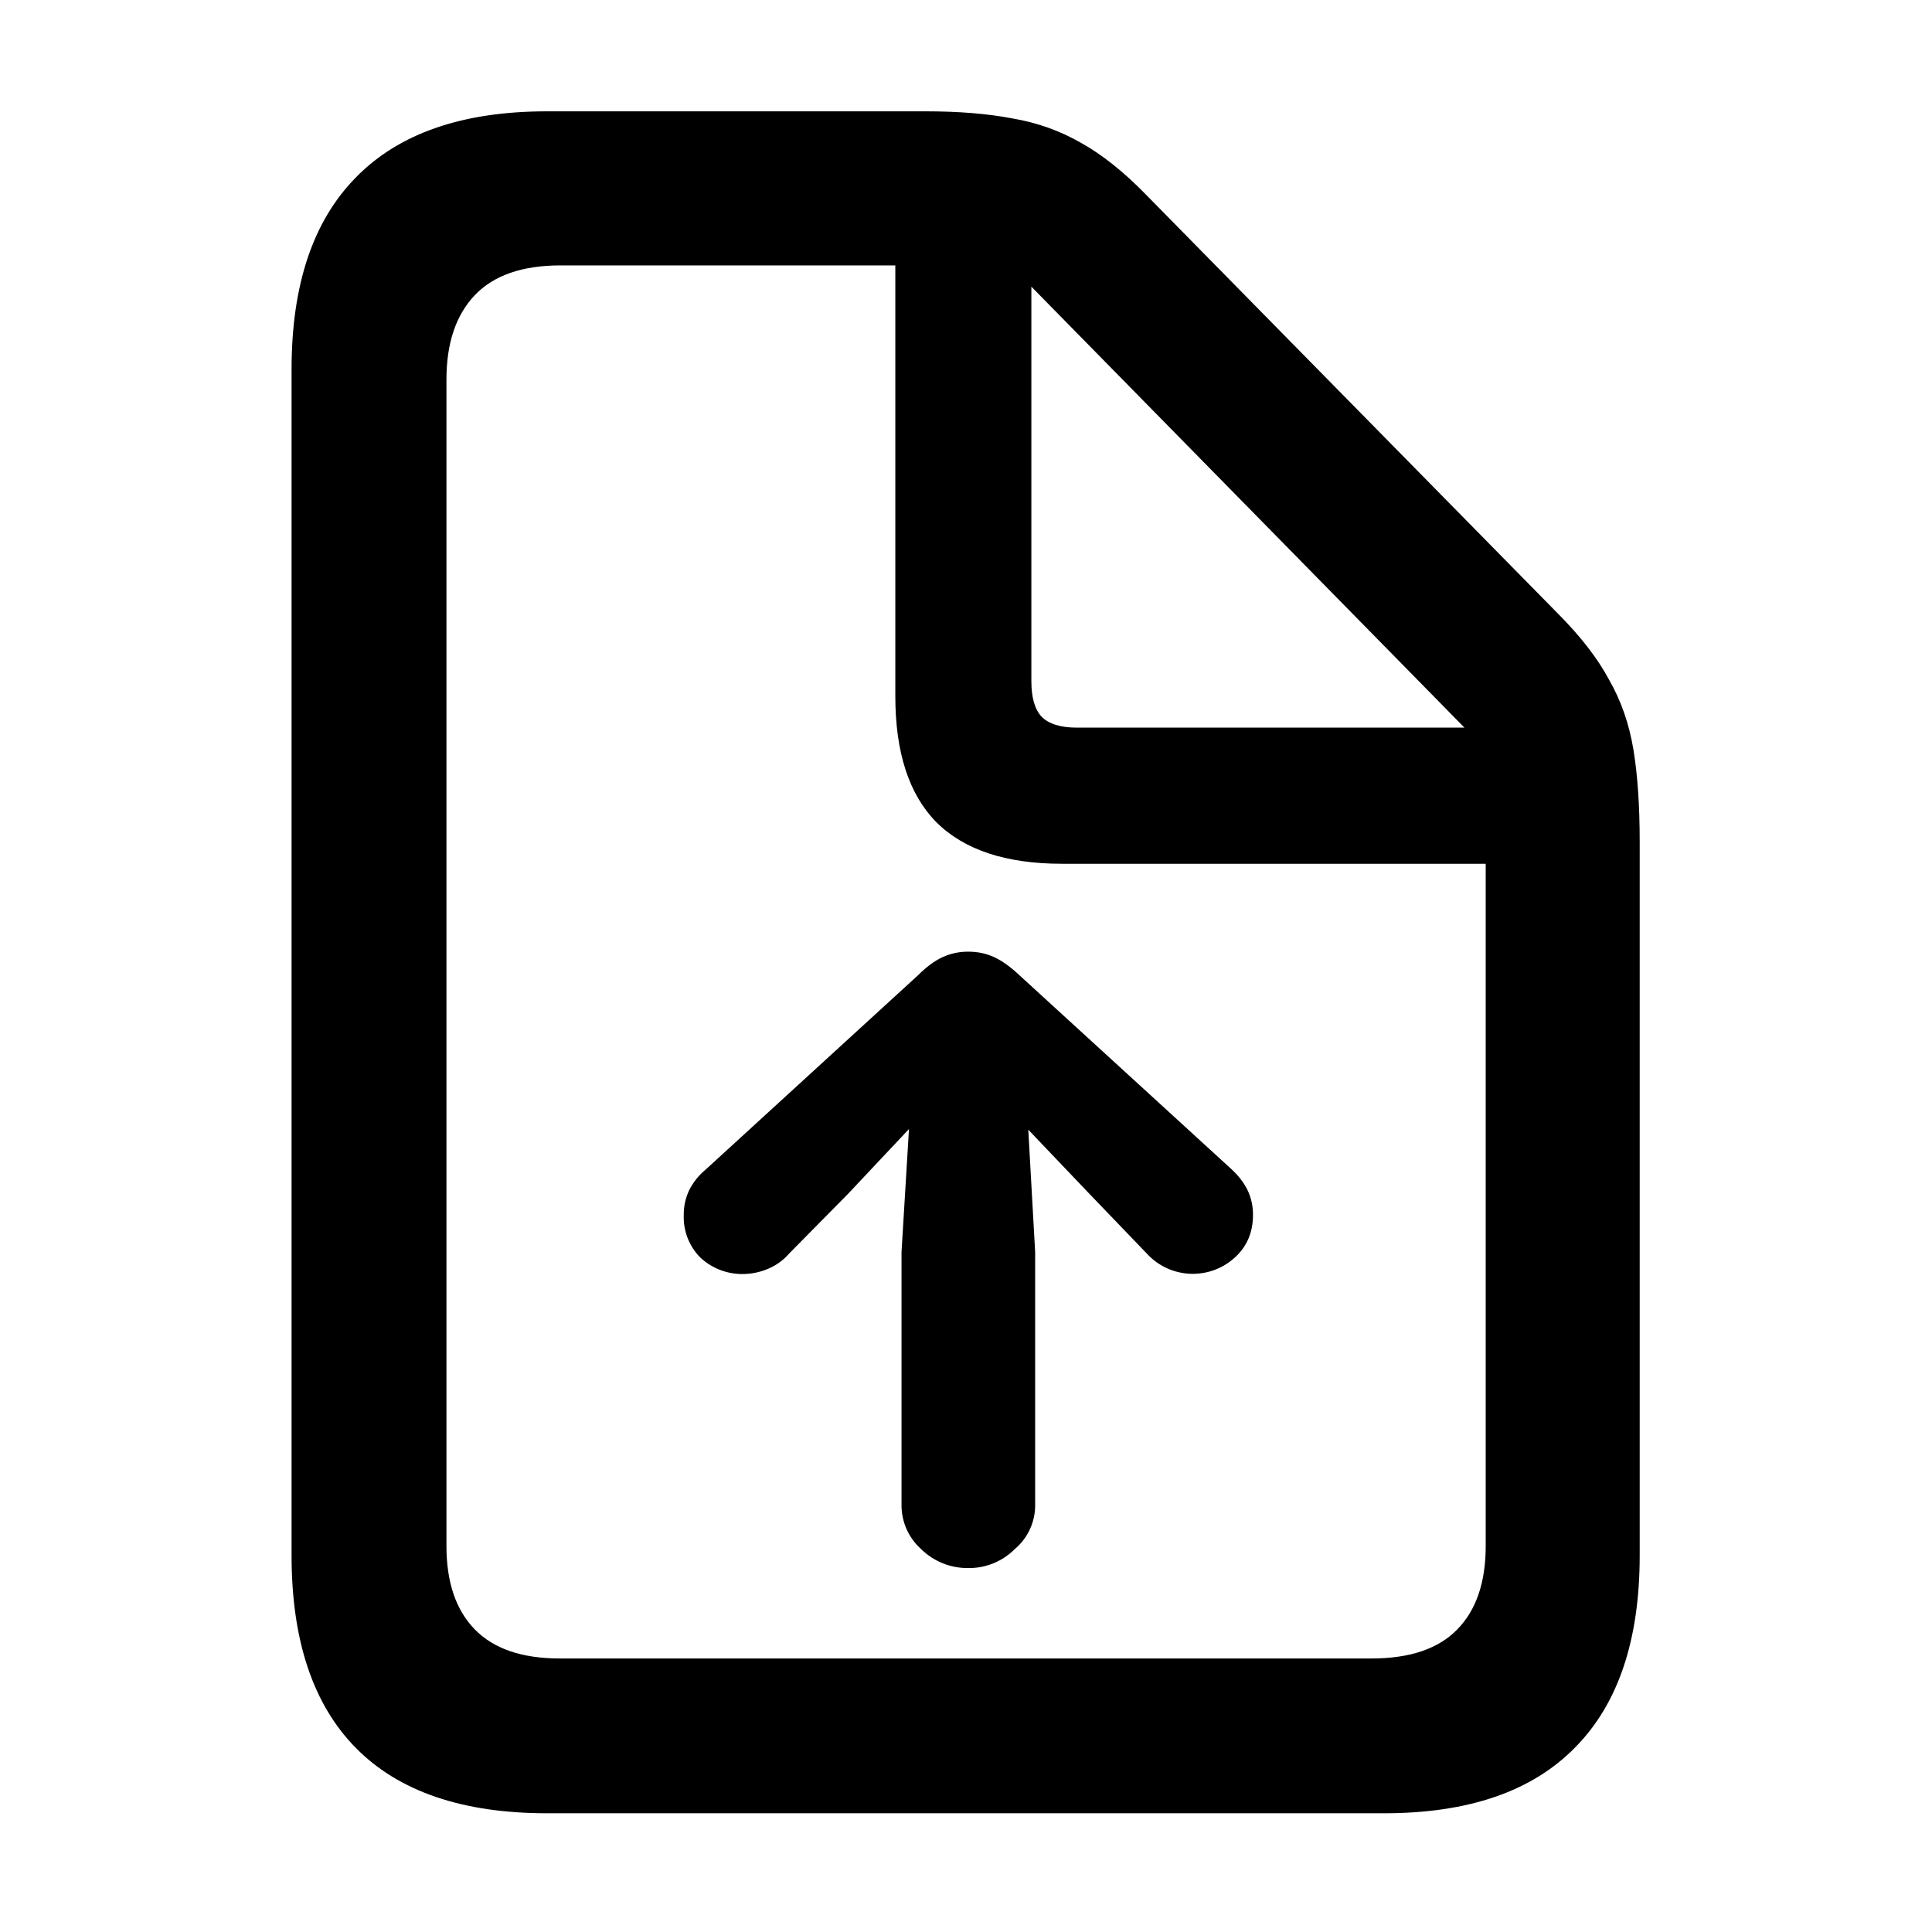
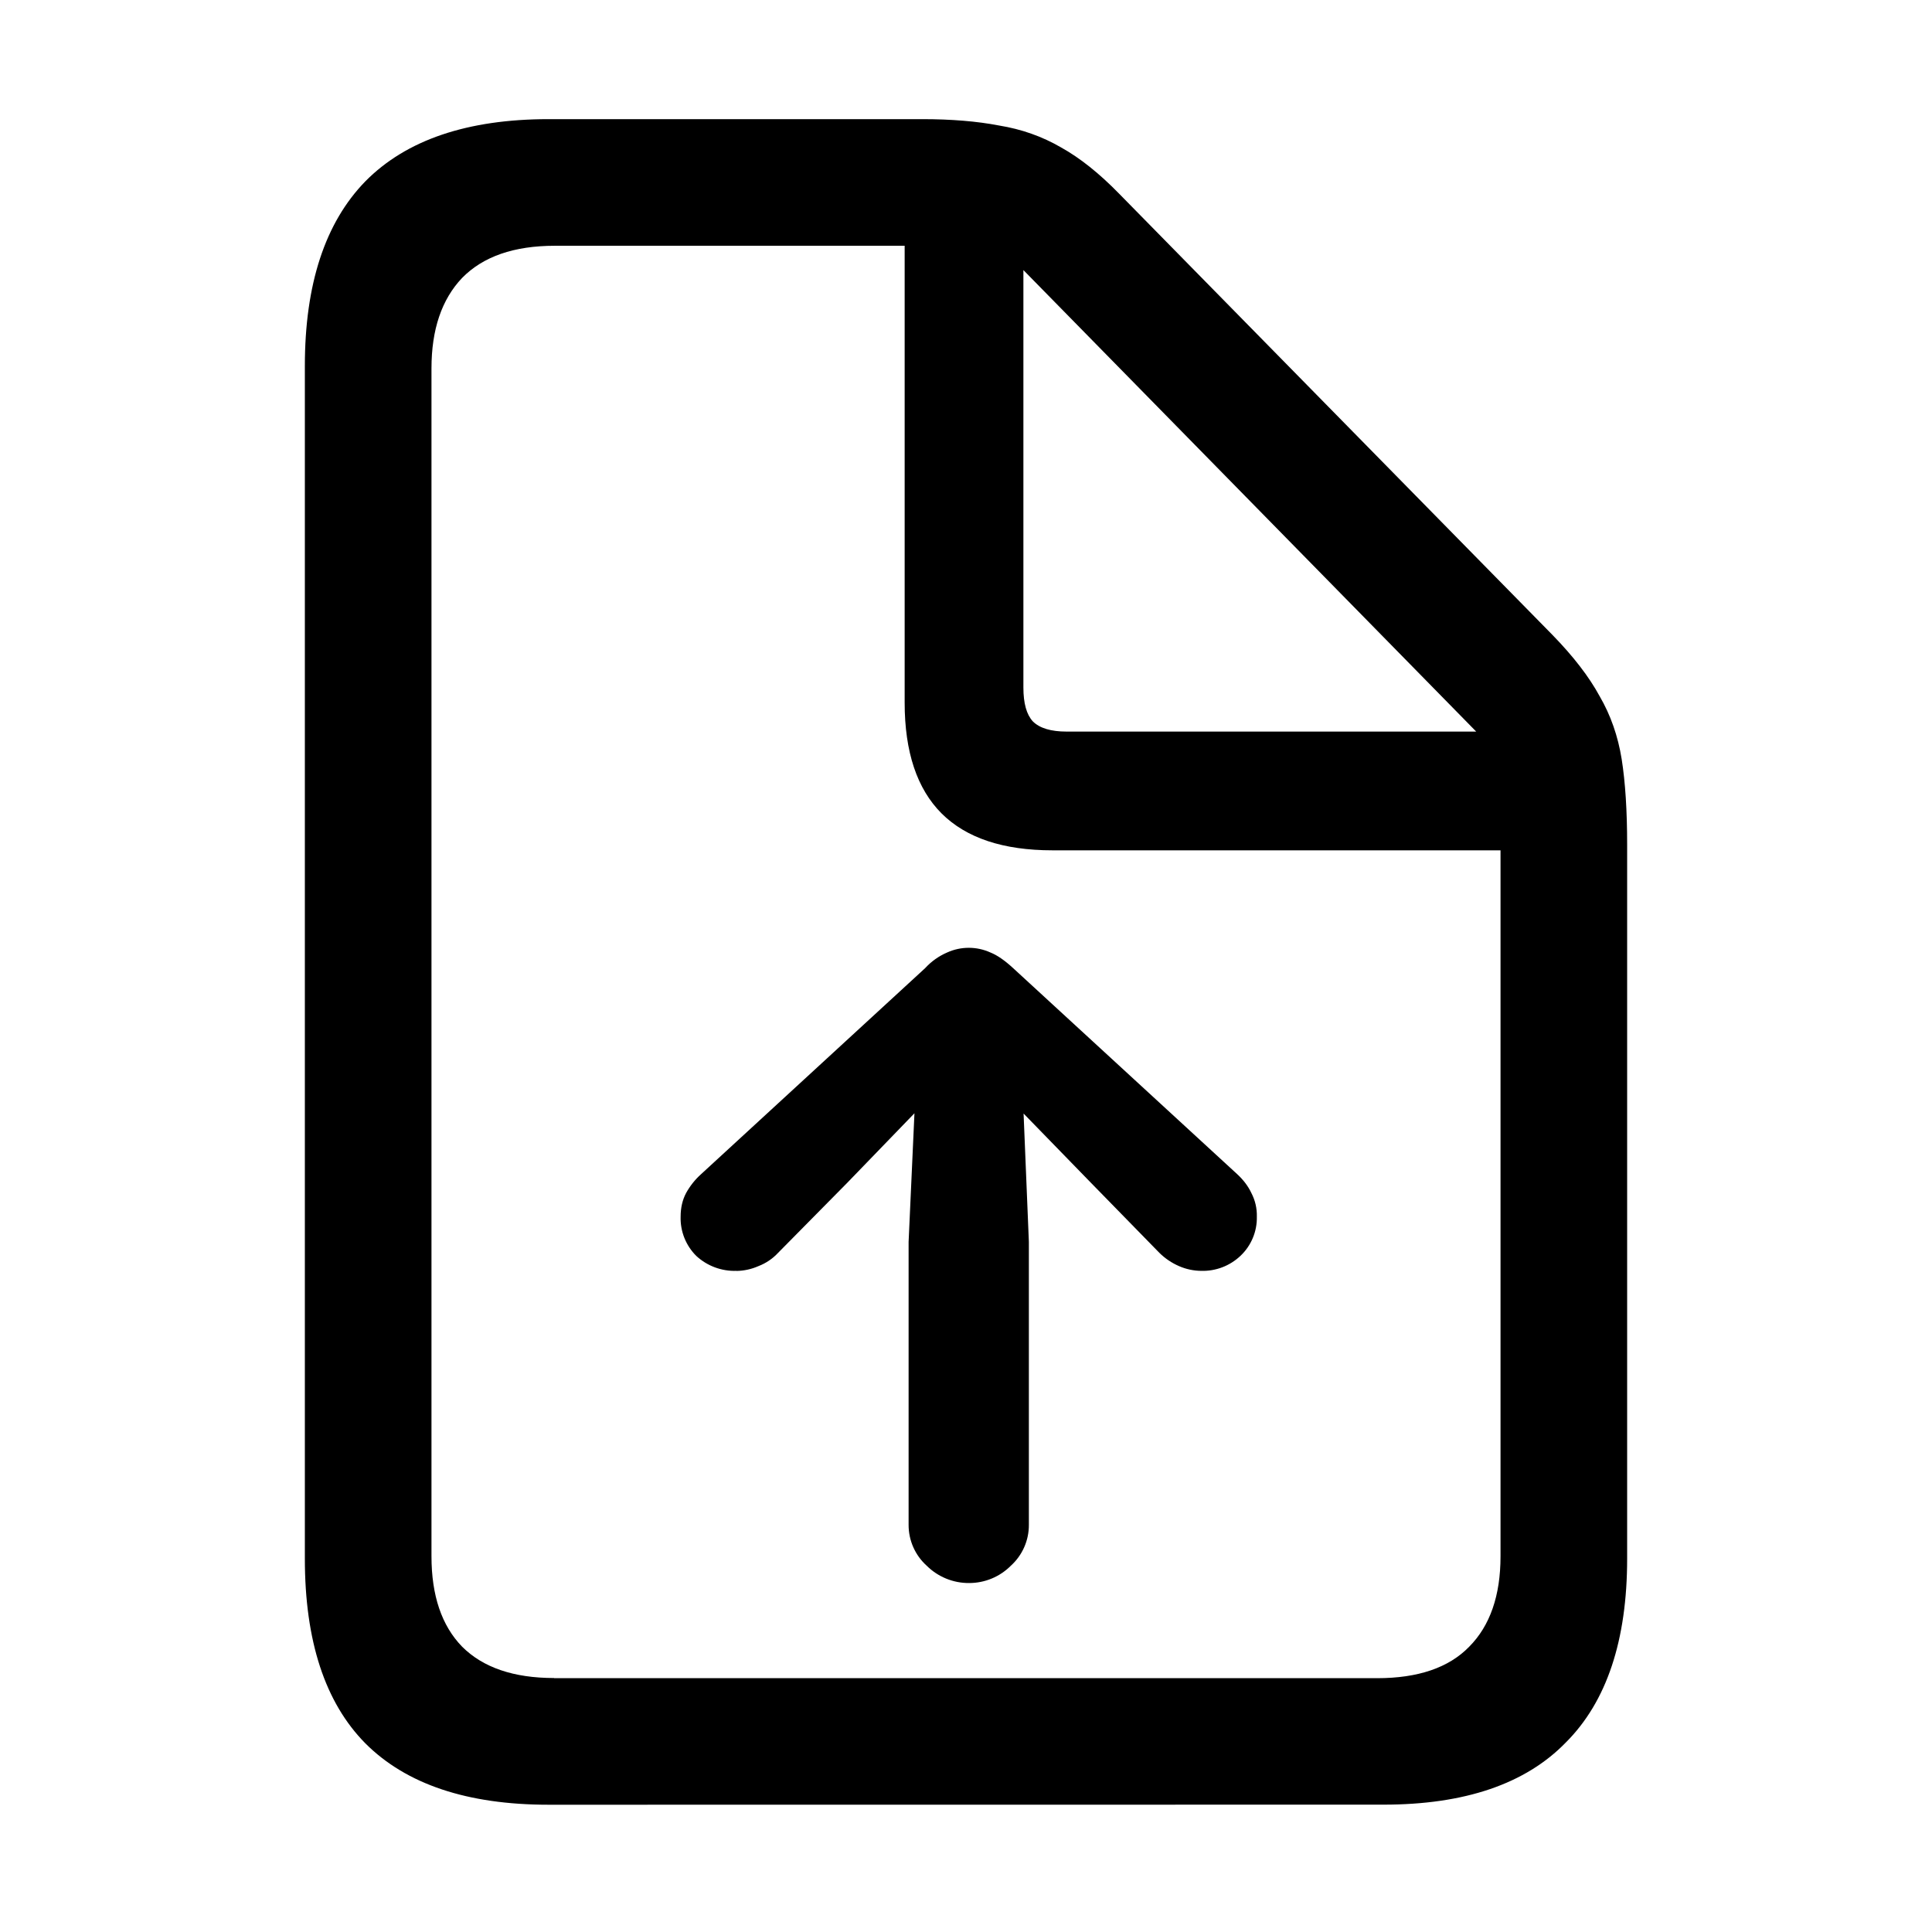
<svg xmlns="http://www.w3.org/2000/svg" fill="currentColor" viewBox="0 0 24 24">
-   <path d="M9.246 15.826a.76.76 0 0 1-.547-.205.71.71 0 0 1-.205-.527.7.7 0 0 1 .069-.313.8.8 0 0 1 .205-.254l2.636-2.412q.156-.156.303-.224a.75.75 0 0 1 .322-.069q.176 0 .323.069.146.068.312.224l2.637 2.412q.127.118.195.254a.7.7 0 0 1 .069.313q0 .322-.225.527a.774.774 0 0 1-1.094-.049l-.713-.742-1.406-1.475h-.205l-1.387 1.475-.732.742a.7.7 0 0 1-.254.186.8.8 0 0 1-.303.068m2.783 3.653a.82.82 0 0 1-.586-.235.73.73 0 0 1-.244-.556v-3.135l.147-2.422q.01-.333.214-.498a.7.7 0 0 1 .47-.176.7.7 0 0 1 .468.176q.206.166.225.498l.136 2.422v3.134a.71.71 0 0 1-.254.557.8.8 0 0 1-.576.235m-5.234 3.046q-1.573 0-2.373-.81t-.8-2.393V4.586q0-1.572.8-2.383.801-.82 2.373-.82h4.707q.615 0 1.074.088.46.078.85.302.39.216.8.635l5.118 5.205q.43.43.644.83.224.39.303.87.078.468.078 1.152v8.857q0 1.573-.8 2.383-.8.82-2.374.82zm.156-1.923H17.04q.713 0 1.064-.362.352-.36.352-1.035V10.73h-5.264q-1.044 0-1.562-.518-.508-.518-.508-1.563V3.297h-4.16q-.712 0-1.065.371-.351.371-.351 1.045v14.492q0 .674.351 1.035.352.362 1.055.362m6.426-11.563h4.814l-5.38-5.478v4.902q0 .303.127.44.135.136.439.136" />
+   <path d="M9.148 15.787a.7.7 0 0 1-.498-.185.66.66 0 0 1-.195-.489q0-.165.068-.293a.9.9 0 0 1 .186-.234l2.783-2.559a.8.8 0 0 1 .274-.195.65.65 0 0 1 .537 0q.126.05.283.195l2.783 2.559q.117.108.176.234a.6.6 0 0 1 .068.293.65.65 0 0 1-.205.489.68.68 0 0 1-.488.185.7.7 0 0 1-.274-.059.8.8 0 0 1-.244-.165l-.85-.87-1.396-1.435h-.244l-1.387 1.435-.859.87a.65.65 0 0 1-.244.165.7.7 0 0 1-.274.06m2.891 3.877a.74.74 0 0 1-.527-.215.68.68 0 0 1-.225-.508v-3.515l.107-2.354q.01-.312.196-.468a.66.66 0 0 1 .44-.166q.253 0 .439.165.195.156.215.47l.097 2.353v3.515a.68.68 0 0 1-.224.508.73.73 0 0 1-.518.215m-5.225 2.754q-1.513 0-2.275-.762-.752-.761-.752-2.295V4.547q0-1.523.752-2.295.762-.771 2.275-.772h4.64q.546 0 .956.079.42.068.772.273.351.195.722.576l5.381 5.479q.39.4.586.761.205.352.274.782.068.43.068 1.064v8.867q0 1.524-.762 2.285-.751.772-2.265.772zm.069-1.572h10.224q.763 0 1.143-.39.39-.392.39-1.124v-8.77h-5.566q-.917 0-1.377-.458-.459-.459-.459-1.377V3.053H6.893q-.762 0-1.153.4-.38.4-.38 1.123v14.756q0 .732.38 1.123.39.39 1.143.39M13.25 9.088h5.088l-5.625-5.733v5.186q0 .293.117.42.127.127.42.127" />
</svg>
